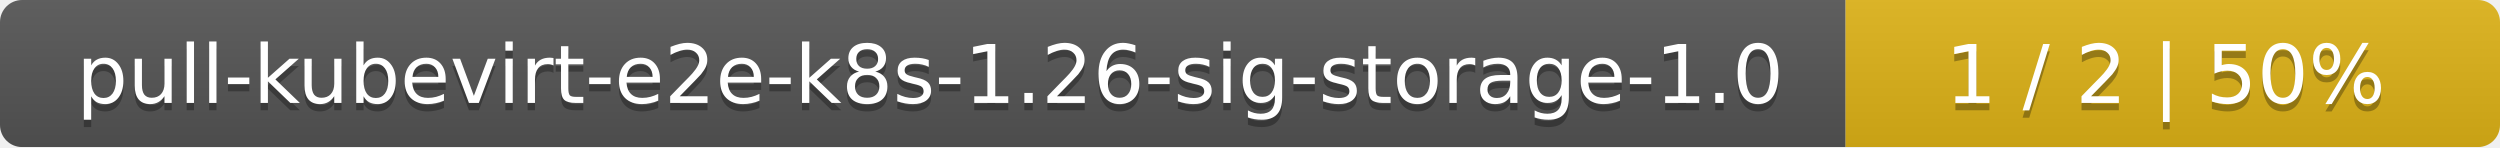
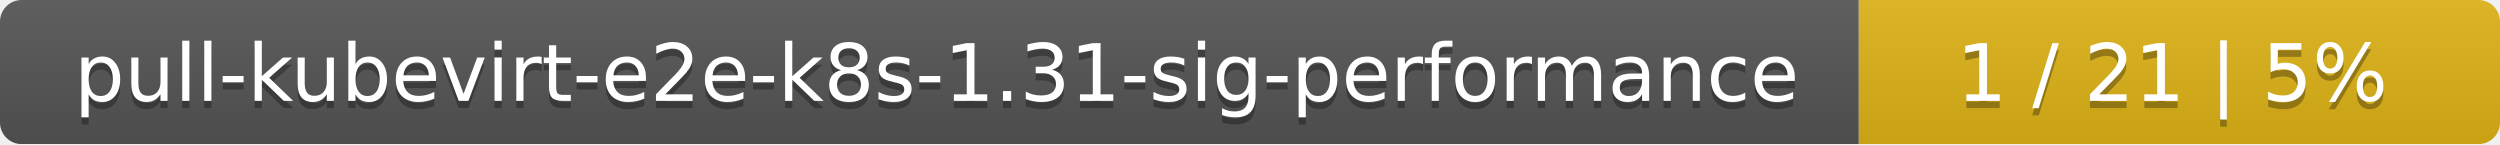
- <svg xmlns="http://www.w3.org/2000/svg" width="340" height="20">
+ <svg xmlns="http://www.w3.org/2000/svg" width="347" height="20">
  <linearGradient id="smooth" x2="0" y2="100%">
    <stop offset="0" stop-color="#bbb" stop-opacity=".1" />
    <stop offset="1" stop-opacity=".1" />
  </linearGradient>
  <mask id="round">
-     <rect width="340" height="20" rx="3" fill="#fff" />
+     <rect width="347" height="20" rx="3" fill="#fff" />
  </mask>
  <g mask="url(#round)">
-     <rect width="251" height="20" fill="#555" />
-     <rect x="251" width="89" height="20" fill="#dfb317" />
-     <rect width="340" height="20" fill="url(#smooth)" />
+     <rect width="258" height="20" fill="#555" />
+     <rect x="258" width="89" height="20" fill="#dfb317" />
+     <rect width="347" height="20" fill="url(#smooth)" />
  </g>
  <g fill="#fff" text-anchor="middle" font-family="DejaVu Sans,Verdana,Geneva,sans-serif" font-size="11">
-     <text x="126.5" y="15" fill="#010101" fill-opacity=".3">pull-kubevirt-e2e-k8s-1.26-sig-storage-1.0</text>
-     <text x="126.5" y="14">pull-kubevirt-e2e-k8s-1.26-sig-storage-1.0</text>
-     <text x="294.5" y="15" fill="#010101" fill-opacity=".3">1 / 2    |    50%</text>
-     <text x="294.5" y="14">1 / 2    |    50%</text>
+     <text x="130" y="15" fill="#010101" fill-opacity=".3">pull-kubevirt-e2e-k8s-1.31-sig-performance</text>
+     <text x="130" y="14">pull-kubevirt-e2e-k8s-1.31-sig-performance</text>
+     <text x="301.5" y="15" fill="#010101" fill-opacity=".3">1 / 21    |    5%</text>
+     <text x="301.5" y="14">1 / 21    |    5%</text>
  </g>
</svg>
